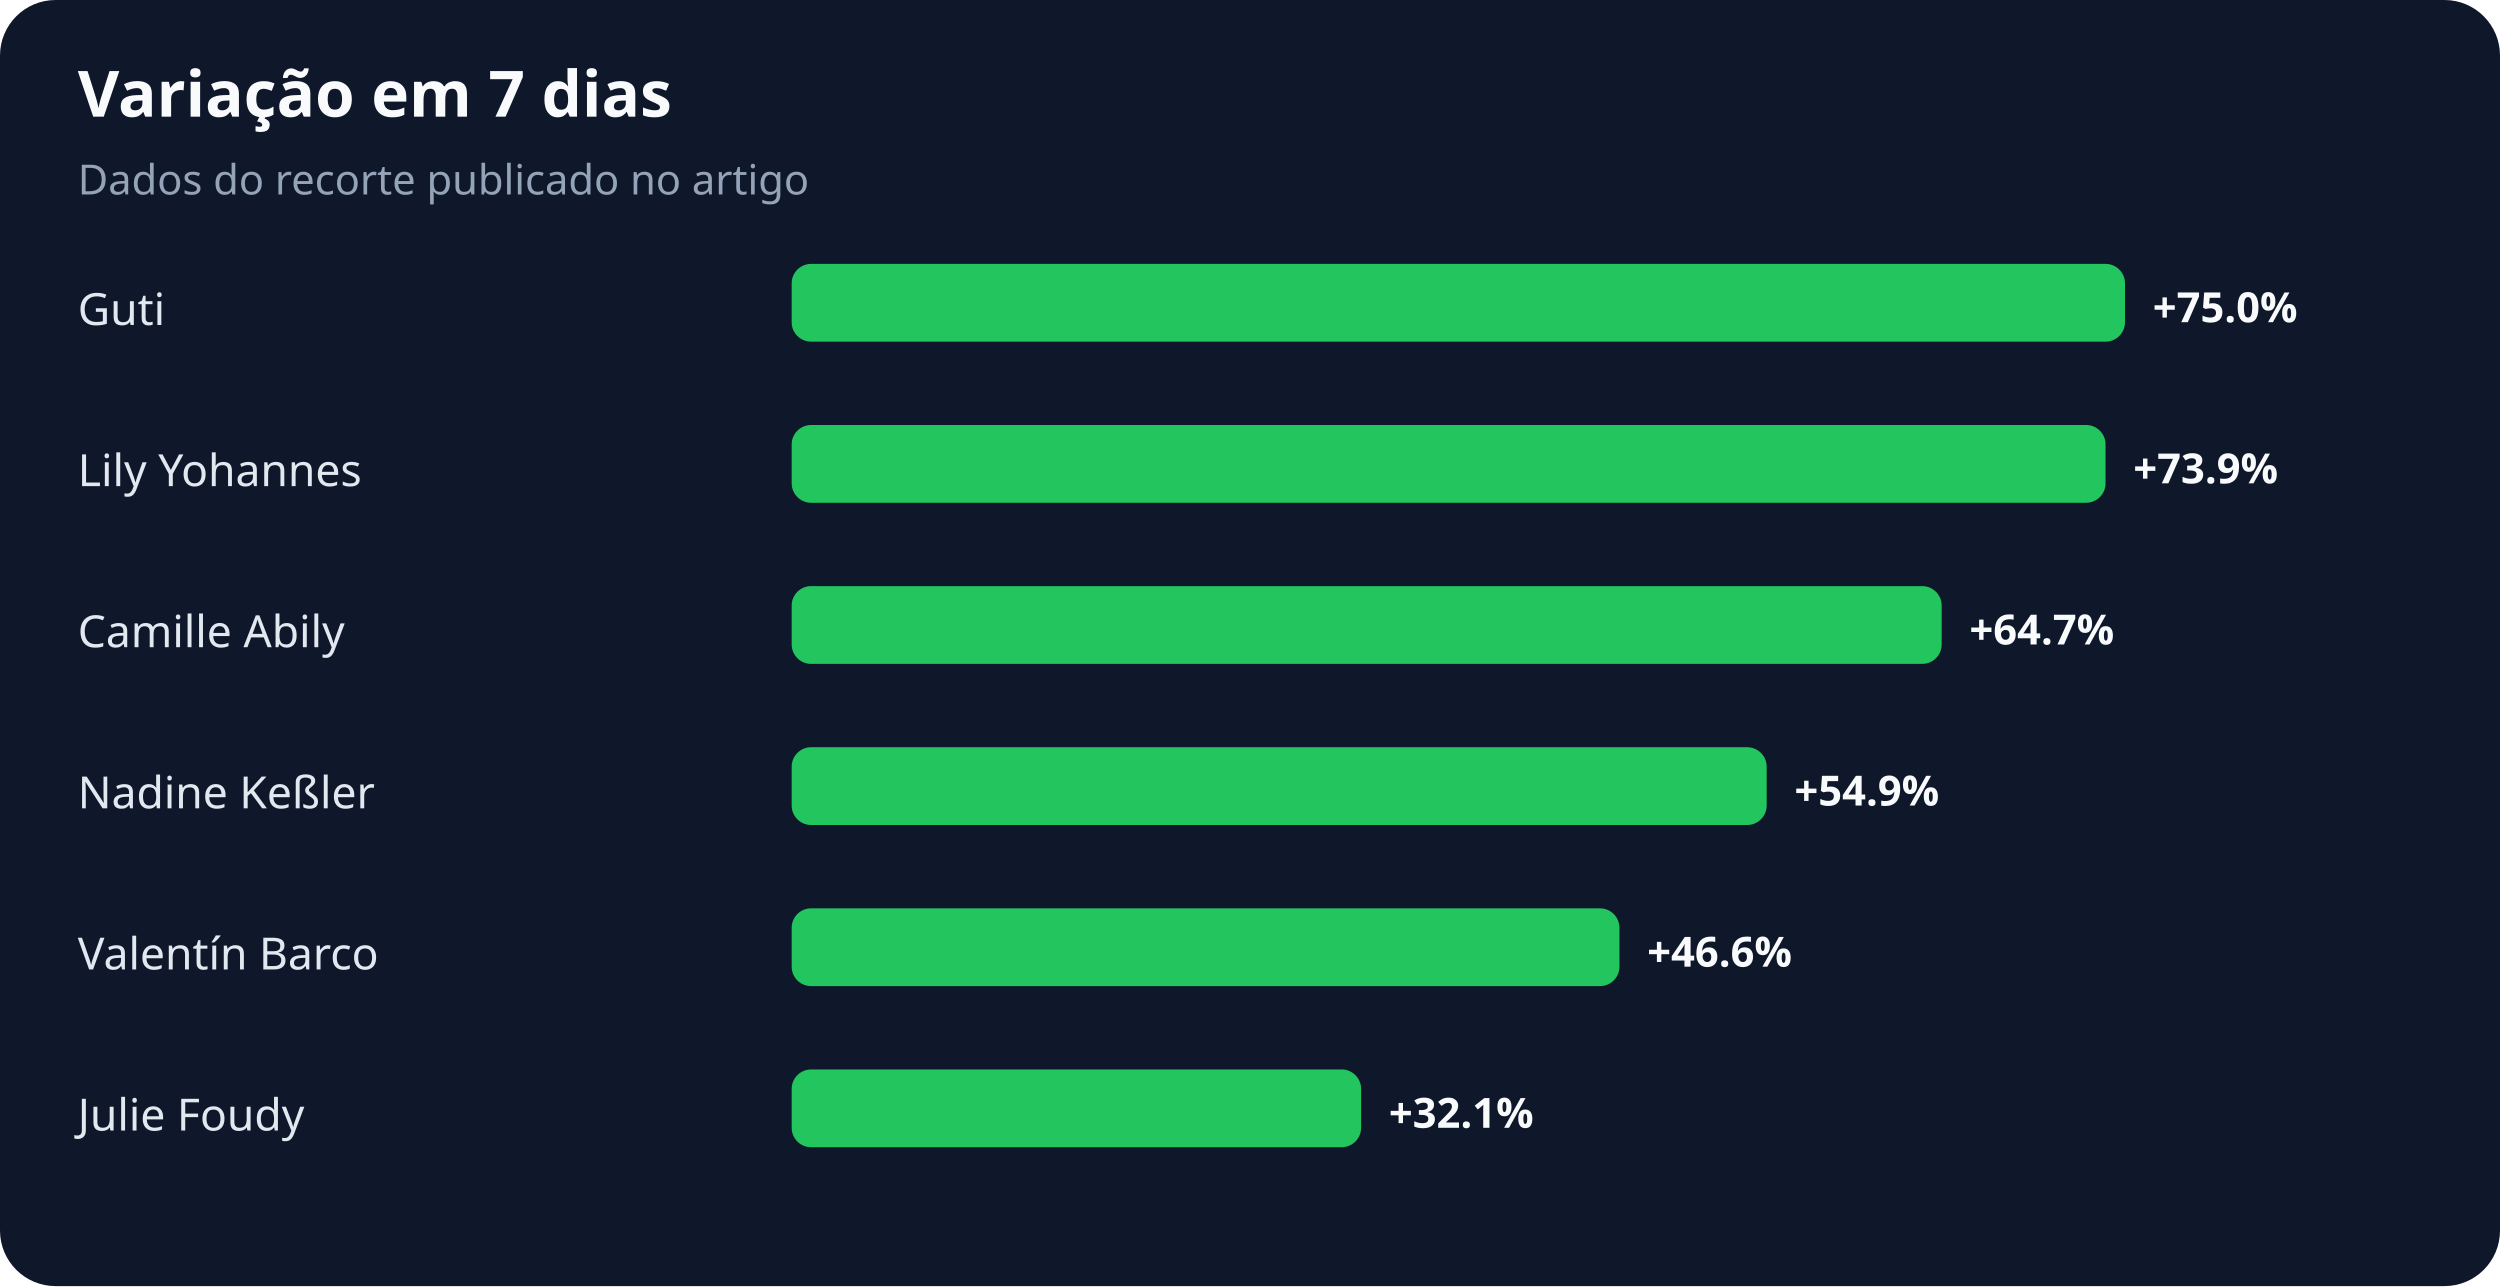
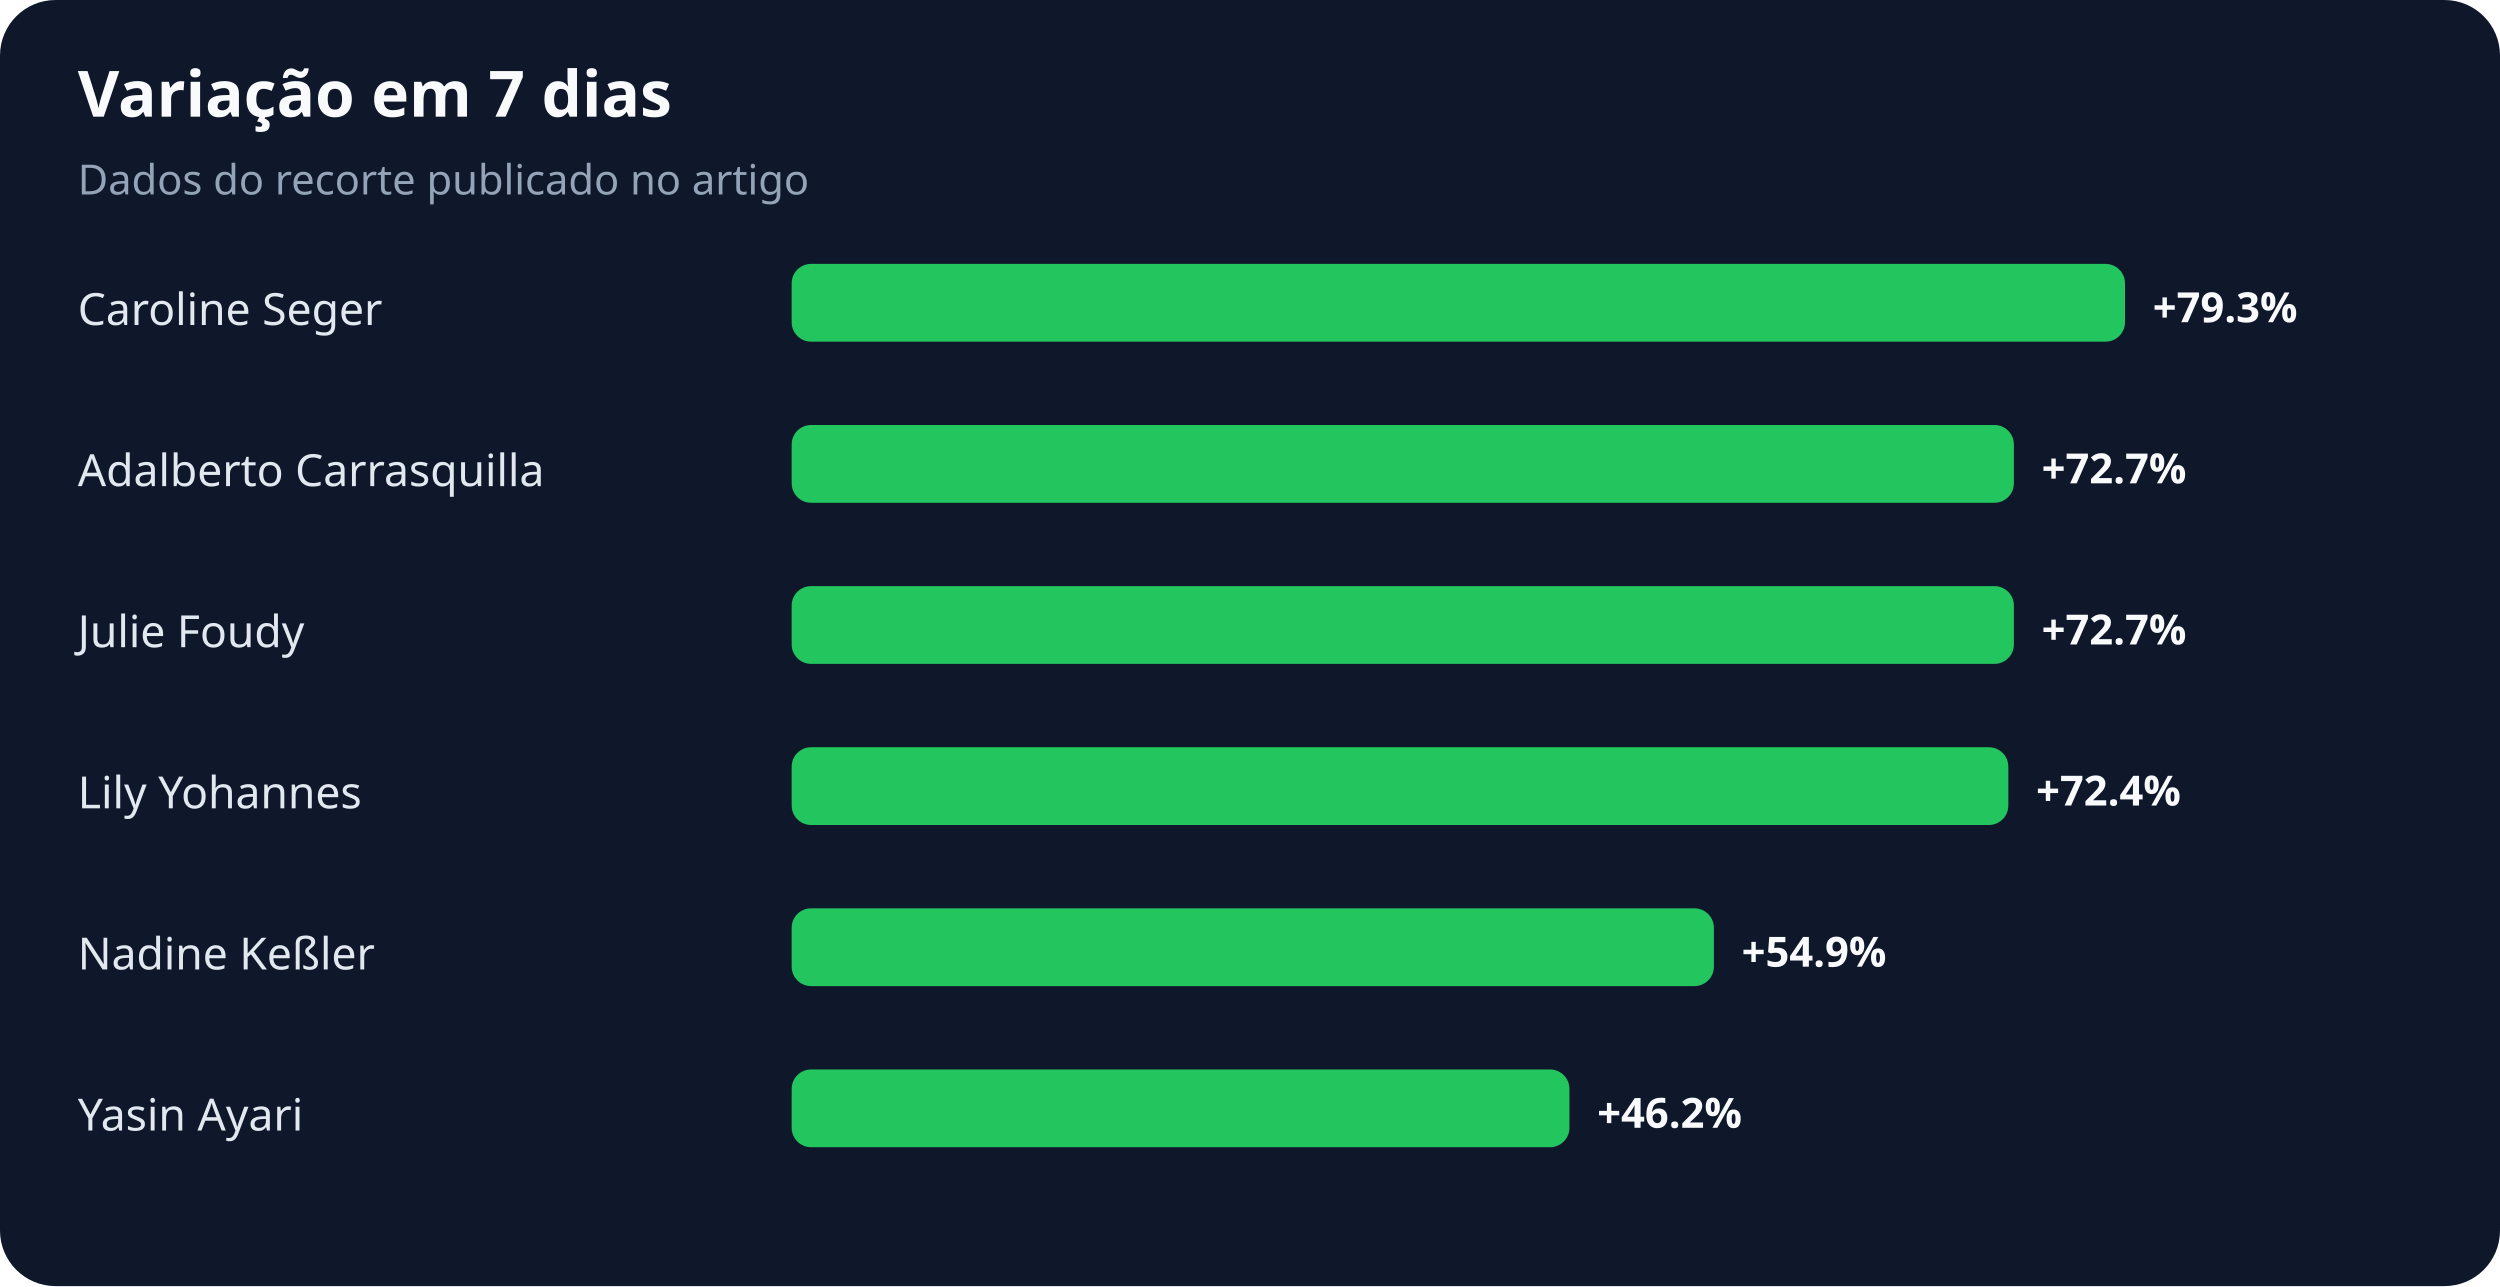
<svg xmlns="http://www.w3.org/2000/svg" width="900" height="463" viewBox="0 0 900 463" role="img" aria-labelledby="title desc">
  <rect width="100%" height="100%" rx="20" fill="#0f172a" />
  <text x="28" y="42" fill="#f8fafc" font-family="system-ui,sans-serif" font-size="23" font-weight="700">Variação em 7 dias</text>
  <text x="28" y="70" fill="#94a3b8" font-family="system-ui,sans-serif" font-size="15">Dados do recorte publicado no artigo</text>
-   <text x="28" y="117" fill="#e2e8f0" font-family="system-ui,sans-serif" font-size="16">Guti</text>
+   <text x="28" y="117" fill="#e2e8f0" font-family="system-ui,sans-serif" font-size="16">Caroline Seger</text>
  <rect x="285" y="95" width="480" height="28" rx="7" fill="#22c55e" />
-   <text x="775" y="116" fill="#f8fafc" font-family="system-ui,sans-serif" font-size="15" font-weight="700">+75.0%</text>
-   <text x="28" y="175" fill="#e2e8f0" font-family="system-ui,sans-serif" font-size="16">Lily Yohannes</text>
-   <rect x="285" y="153" width="473" height="28" rx="7" fill="#22c55e" />
-   <text x="768" y="174" fill="#f8fafc" font-family="system-ui,sans-serif" font-size="15" font-weight="700">+73.9%</text>
-   <text x="28" y="233" fill="#e2e8f0" font-family="system-ui,sans-serif" font-size="16">Camille Abily</text>
-   <rect x="285" y="211" width="414" height="28" rx="7" fill="#22c55e" />
-   <text x="709" y="232" fill="#f8fafc" font-family="system-ui,sans-serif" font-size="15" font-weight="700">+64.7%</text>
-   <text x="28" y="291" fill="#e2e8f0" font-family="system-ui,sans-serif" font-size="16">Nadine Keßler</text>
-   <rect x="285" y="269" width="351" height="28" rx="7" fill="#22c55e" />
-   <text x="646" y="290" fill="#f8fafc" font-family="system-ui,sans-serif" font-size="15" font-weight="700">+54.9%</text>
-   <text x="28" y="349" fill="#e2e8f0" font-family="system-ui,sans-serif" font-size="16">Valentín Barco</text>
-   <rect x="285" y="327" width="298" height="28" rx="7" fill="#22c55e" />
-   <text x="593" y="348" fill="#f8fafc" font-family="system-ui,sans-serif" font-size="15" font-weight="700">+46.6%</text>
-   <text x="28" y="407" fill="#e2e8f0" font-family="system-ui,sans-serif" font-size="16">Julie Foudy</text>
-   <rect x="285" y="385" width="205" height="28" rx="7" fill="#22c55e" />
-   <text x="500" y="406" fill="#f8fafc" font-family="system-ui,sans-serif" font-size="15" font-weight="700">+32.1%</text>
+   <text x="775" y="116" fill="#f8fafc" font-family="system-ui,sans-serif" font-size="15" font-weight="700">+79.3%</text>
+   <text x="28" y="175" fill="#e2e8f0" font-family="system-ui,sans-serif" font-size="16">Adalberto Carrasquilla</text>
+   <rect x="285" y="153" width="440" height="28" rx="7" fill="#22c55e" />
+   <text x="735" y="174" fill="#f8fafc" font-family="system-ui,sans-serif" font-size="15" font-weight="700">+72.7%</text>
+   <text x="28" y="233" fill="#e2e8f0" font-family="system-ui,sans-serif" font-size="16">Julie Foudy</text>
+   <rect x="285" y="211" width="440" height="28" rx="7" fill="#22c55e" />
+   <text x="735" y="232" fill="#f8fafc" font-family="system-ui,sans-serif" font-size="15" font-weight="700">+72.7%</text>
+   <text x="28" y="291" fill="#e2e8f0" font-family="system-ui,sans-serif" font-size="16">Lily Yohannes</text>
+   <rect x="285" y="269" width="438" height="28" rx="7" fill="#22c55e" />
+   <text x="733" y="290" fill="#f8fafc" font-family="system-ui,sans-serif" font-size="15" font-weight="700">+72.4%</text>
+   <text x="28" y="349" fill="#e2e8f0" font-family="system-ui,sans-serif" font-size="16">Nadine Keßler</text>
+   <rect x="285" y="327" width="332" height="28" rx="7" fill="#22c55e" />
+   <text x="627" y="348" fill="#f8fafc" font-family="system-ui,sans-serif" font-size="15" font-weight="700">+54.9%</text>
+   <text x="28" y="407" fill="#e2e8f0" font-family="system-ui,sans-serif" font-size="16">Yasin Ayari</text>
+   <rect x="285" y="385" width="280" height="28" rx="7" fill="#22c55e" />
+   <text x="575" y="406" fill="#f8fafc" font-family="system-ui,sans-serif" font-size="15" font-weight="700">+46.2%</text>
</svg>
